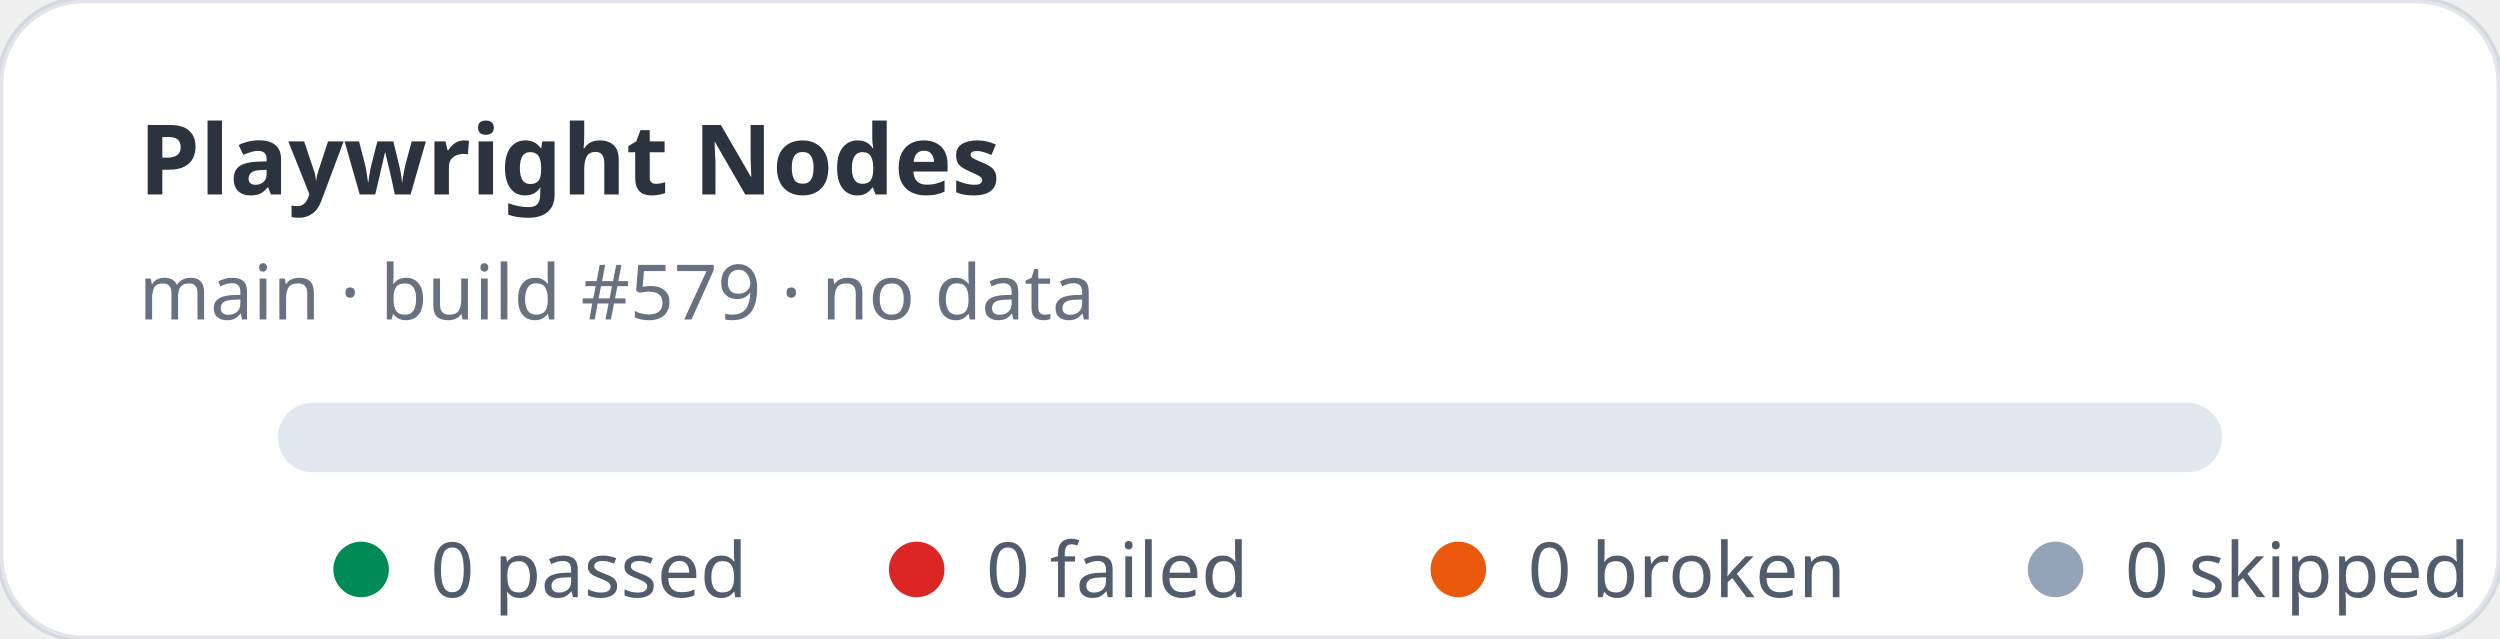
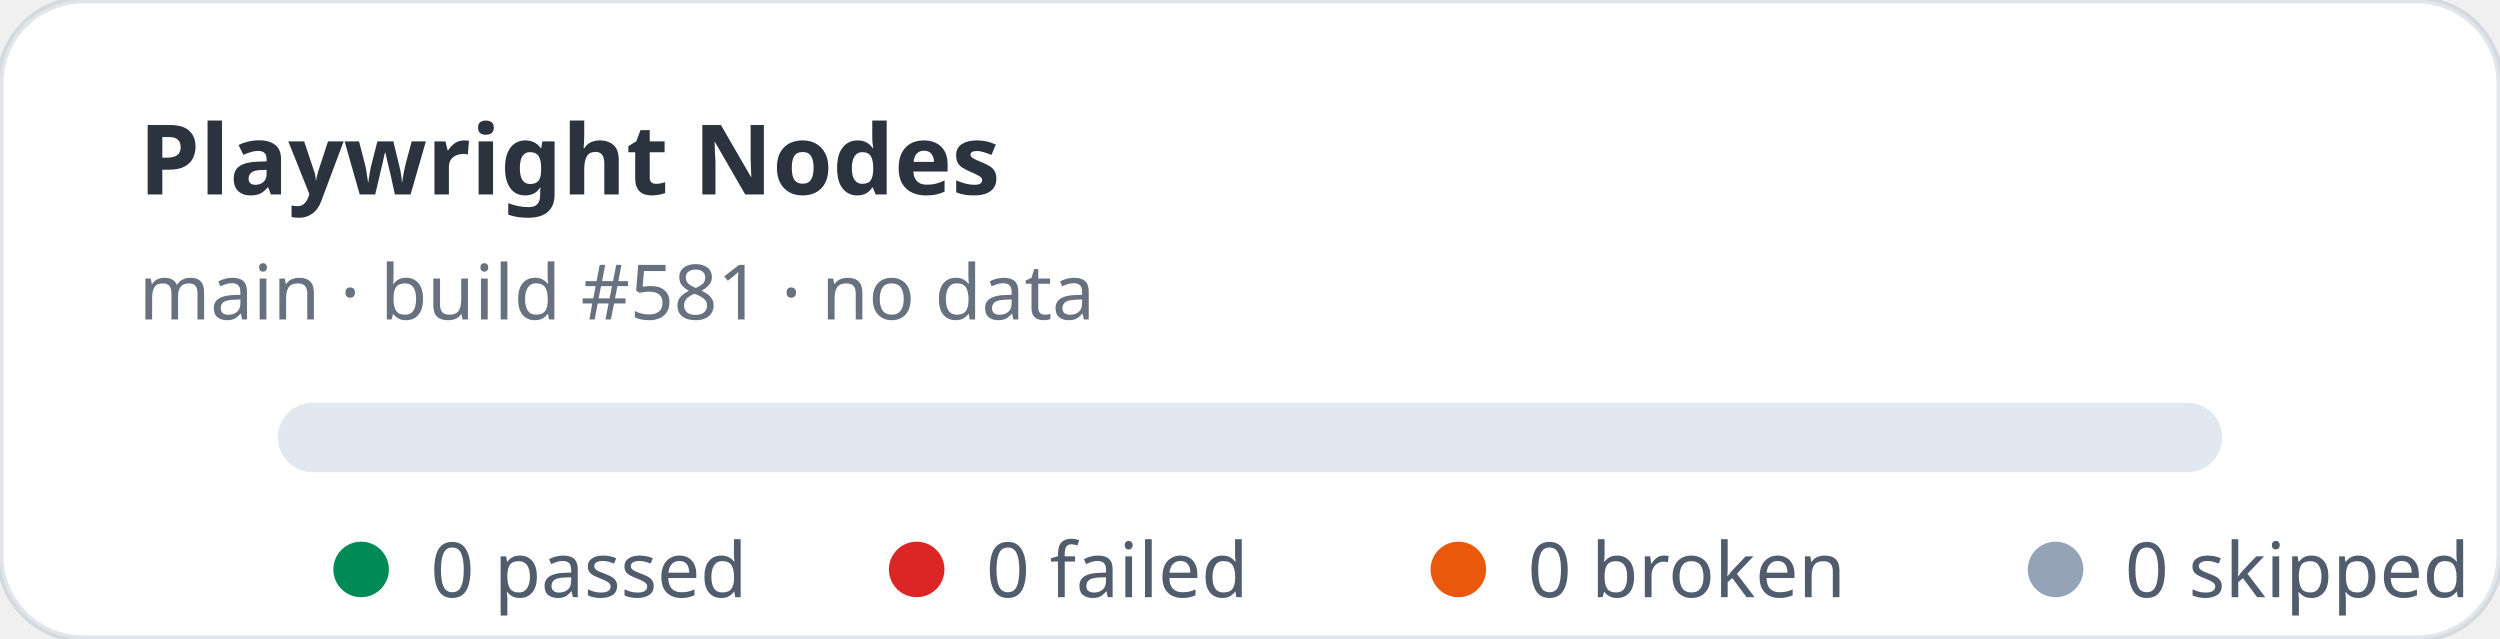
<svg xmlns="http://www.w3.org/2000/svg" width="360" height="92" viewBox="0 0 360 92" role="img" aria-label="Playwright Nodes stats: 0 passed, 0 failed">
  <rect width="360" height="92" rx="12" fill="#ffffff" stroke="rgba(11,48,86,0.12)" />
  <text x="20" y="28" fill="rgba(1,10,24,0.83)" font-family="ui-sans-serif,system-ui,sans-serif" font-size="14" font-weight="700">Playwright Nodes</text>
-   <text x="20" y="46" fill="rgba(2,19,44,0.6)" font-family="ui-sans-serif,system-ui,sans-serif" font-size="11">main · build #579 · no data</text>
+   <text x="20" y="46" fill="rgba(2,19,44,0.6)" font-family="ui-sans-serif,system-ui,sans-serif" font-size="11">main · build #581 · no data</text>
  <rect x="40" y="58" width="280" height="10" rx="5" fill="#e2e8f0" />
  <g font-family="ui-sans-serif,system-ui,sans-serif" font-size="11" fill="rgba(1,18,40,0.68)">
    <circle cx="52" cy="82" r="4" fill="#008a56" />
    <text x="62" y="86">0 passed</text>
    <circle cx="132" cy="82" r="4" fill="#dc2626" />
    <text x="142" y="86">0 failed</text>
    <circle cx="210" cy="82" r="4" fill="#ea580c" />
    <text x="220" y="86">0 broken</text>
    <circle cx="296" cy="82" r="4" fill="#94a3b8" />
    <text x="306" y="86">0 skipped</text>
  </g>
</svg>
